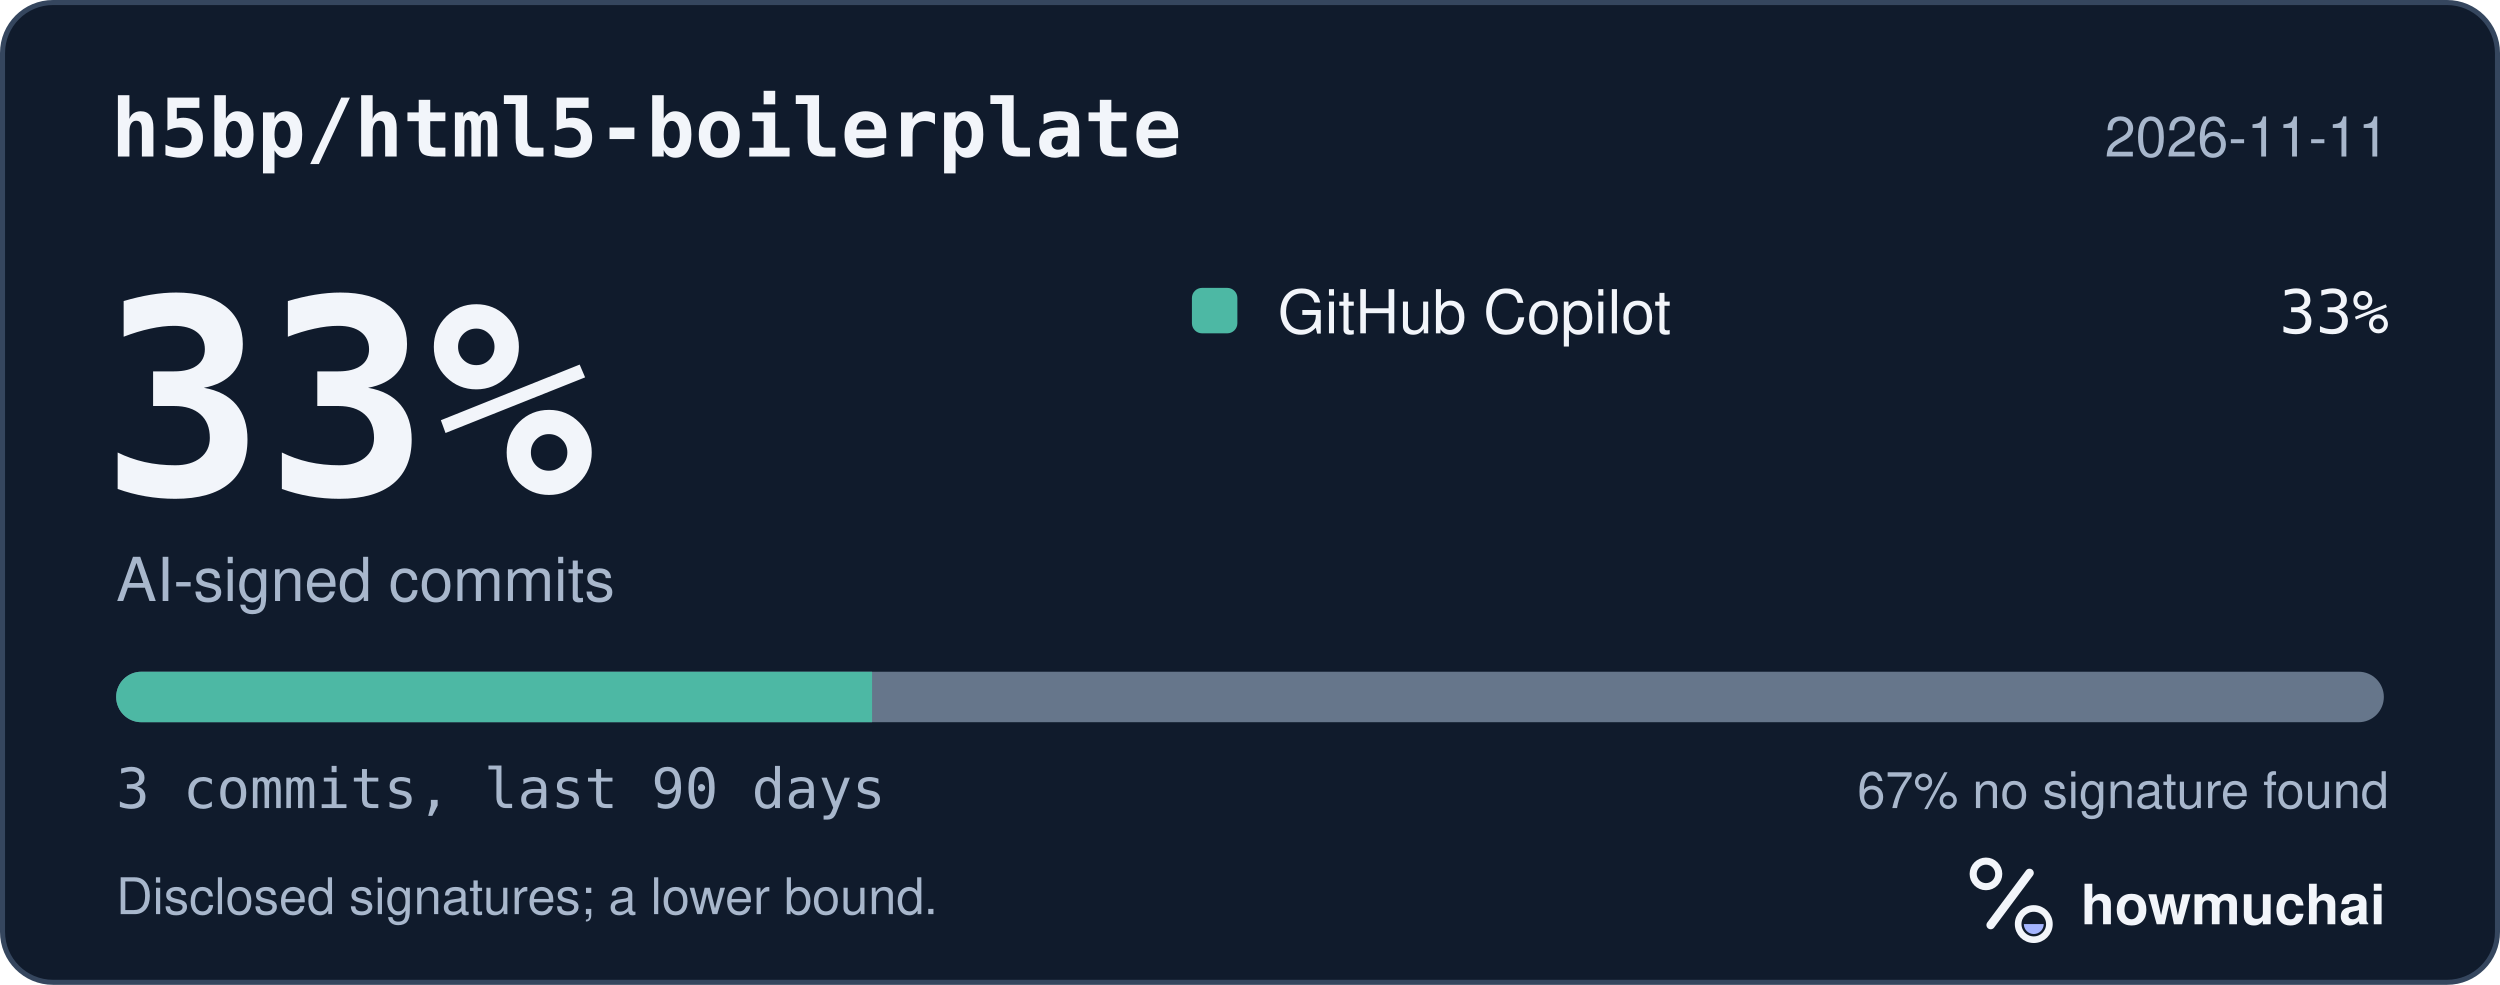
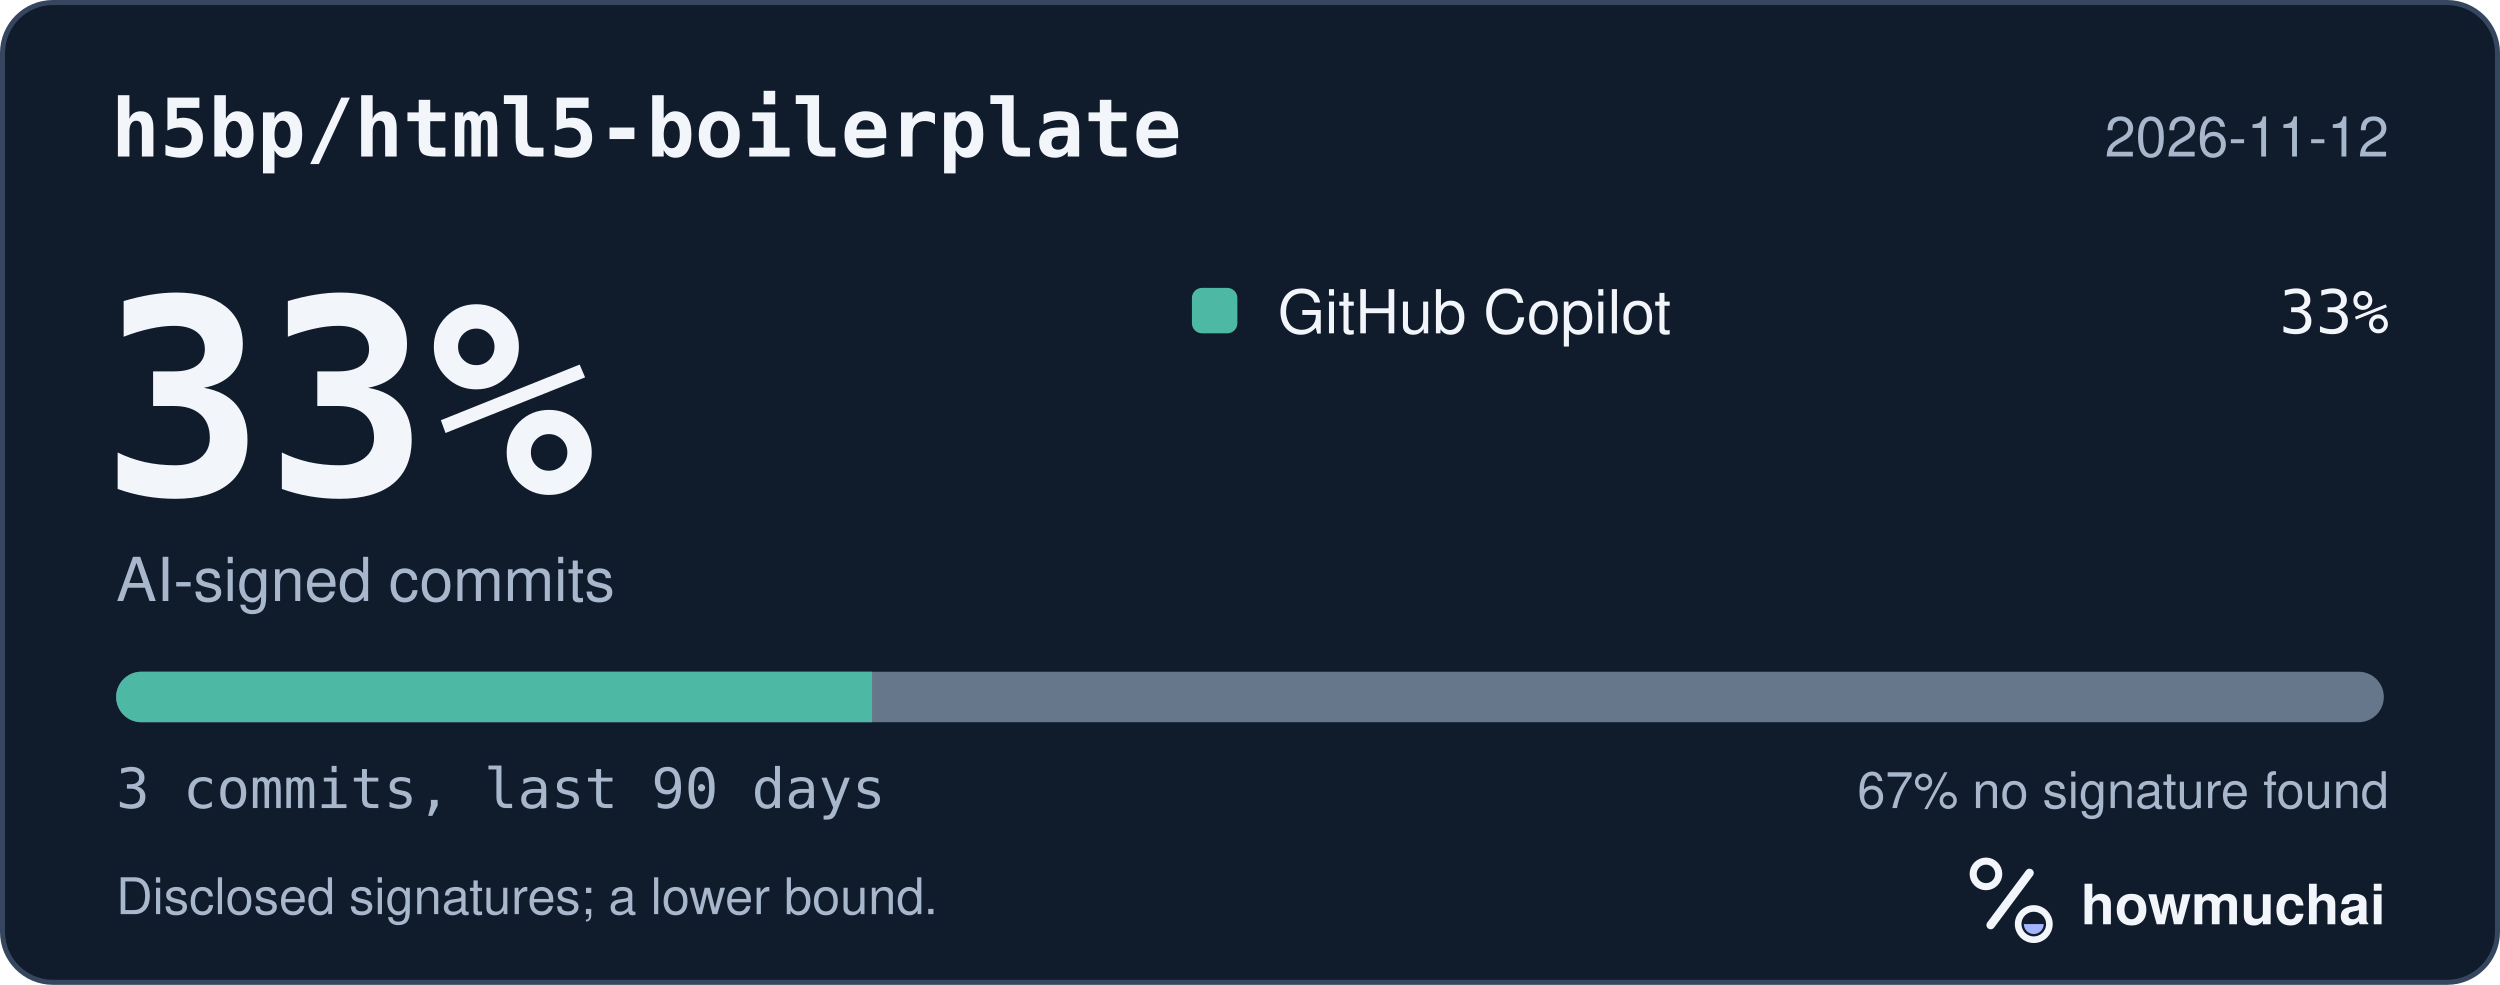
<svg xmlns="http://www.w3.org/2000/svg" width="495" height="195" viewBox="0 0 495 195" role="img" aria-labelledby="hm-t hm-d">
  <rect x="0.5" y="0.5" width="494" height="194" rx="10" fill="#101B2C" stroke="#35465E" />
  <text x="22" y="31" fill="#F2F5FA" font-family="ui-monospace, SF Mono, Menlo, Consolas, IBM Plex Mono, monospace" font-size="16" font-weight="600">h5bp/html5-boilerplate</text>
-   <text x="473" y="31" fill="#A8B7CC" font-family="-apple-system, BlinkMacSystemFont, Segoe UI, Helvetica, Arial, Fira Sans, sans-serif" font-size="11" text-anchor="end">2026-11-11</text>
+   <text x="473" y="31" fill="#A8B7CC" font-family="-apple-system, BlinkMacSystemFont, Segoe UI, Helvetica, Arial, Fira Sans, sans-serif" font-size="11" text-anchor="end">2026-11-12</text>
  <text x="20" y="98" fill="#F2F5FA" font-family="ui-monospace, SF Mono, Menlo, Consolas, IBM Plex Mono, monospace" font-size="54" font-weight="700">33%</text>
  <text x="23" y="119" fill="#A8B7CC" font-family="-apple-system, BlinkMacSystemFont, Segoe UI, Helvetica, Arial, Fira Sans, sans-serif" font-size="12">AI-signed commits</text>
  <rect x="236" y="57" width="9" height="9" rx="2" fill="#4DB8A4" />
  <text x="253" y="66" fill="#F2F5FA" font-family="-apple-system, BlinkMacSystemFont, Segoe UI, Helvetica, Arial, Fira Sans, sans-serif" font-size="12">GitHub Copilot</text>
  <text x="473" y="66" fill="#F2F5FA" font-family="ui-monospace, SF Mono, Menlo, Consolas, IBM Plex Mono, monospace" font-size="12" text-anchor="end">33%</text>
  <defs>
    <clipPath id="hm-bar">
      <rect x="23" y="133" width="449" height="10" rx="5" />
    </clipPath>
  </defs>
  <rect x="23" y="133" width="449" height="10" rx="5" fill="#66768B" />
  <g clip-path="url(#hm-bar)">
    <rect x="23.00" y="133" width="149.67" height="10" fill="#4DB8A4" />
  </g>
  <text x="23" y="160" fill="#A8B7CC" font-family="ui-monospace, SF Mono, Menlo, Consolas, IBM Plex Mono, monospace" font-size="11">3 commits, last 90 days</text>
  <text x="473" y="160" fill="#A8B7CC" font-family="-apple-system, BlinkMacSystemFont, Segoe UI, Helvetica, Arial, Fira Sans, sans-serif" font-size="10" text-anchor="end">67% no signature found</text>
  <text x="23" y="181" fill="#A8B7CC" font-family="-apple-system, BlinkMacSystemFont, Segoe UI, Helvetica, Arial, Fira Sans, sans-serif" font-size="10">Disclosed signatures; a lower bound.</text>
  <g transform="translate(386 166) scale(0.046875)">
    <circle cx="154" cy="150" r="54" fill="none" stroke="#F2F5FA" stroke-width="30" />
    <path d="M174 366 338 146" fill="none" stroke="#F2F5FA" stroke-width="36" stroke-linecap="round" />
    <circle cx="356" cy="362" r="66" fill="none" stroke="#F2F5FA" stroke-width="28" />
    <path d="M314 362a42 42 0 0 0 84 0Z" fill="#A4B5FF" />
  </g>
  <text x="412" y="183" fill="#F2F5FA" font-family="-apple-system, BlinkMacSystemFont, Segoe UI, Helvetica, Arial, Fira Sans, sans-serif" font-size="11" font-weight="650">howmuchai</text>
</svg>
